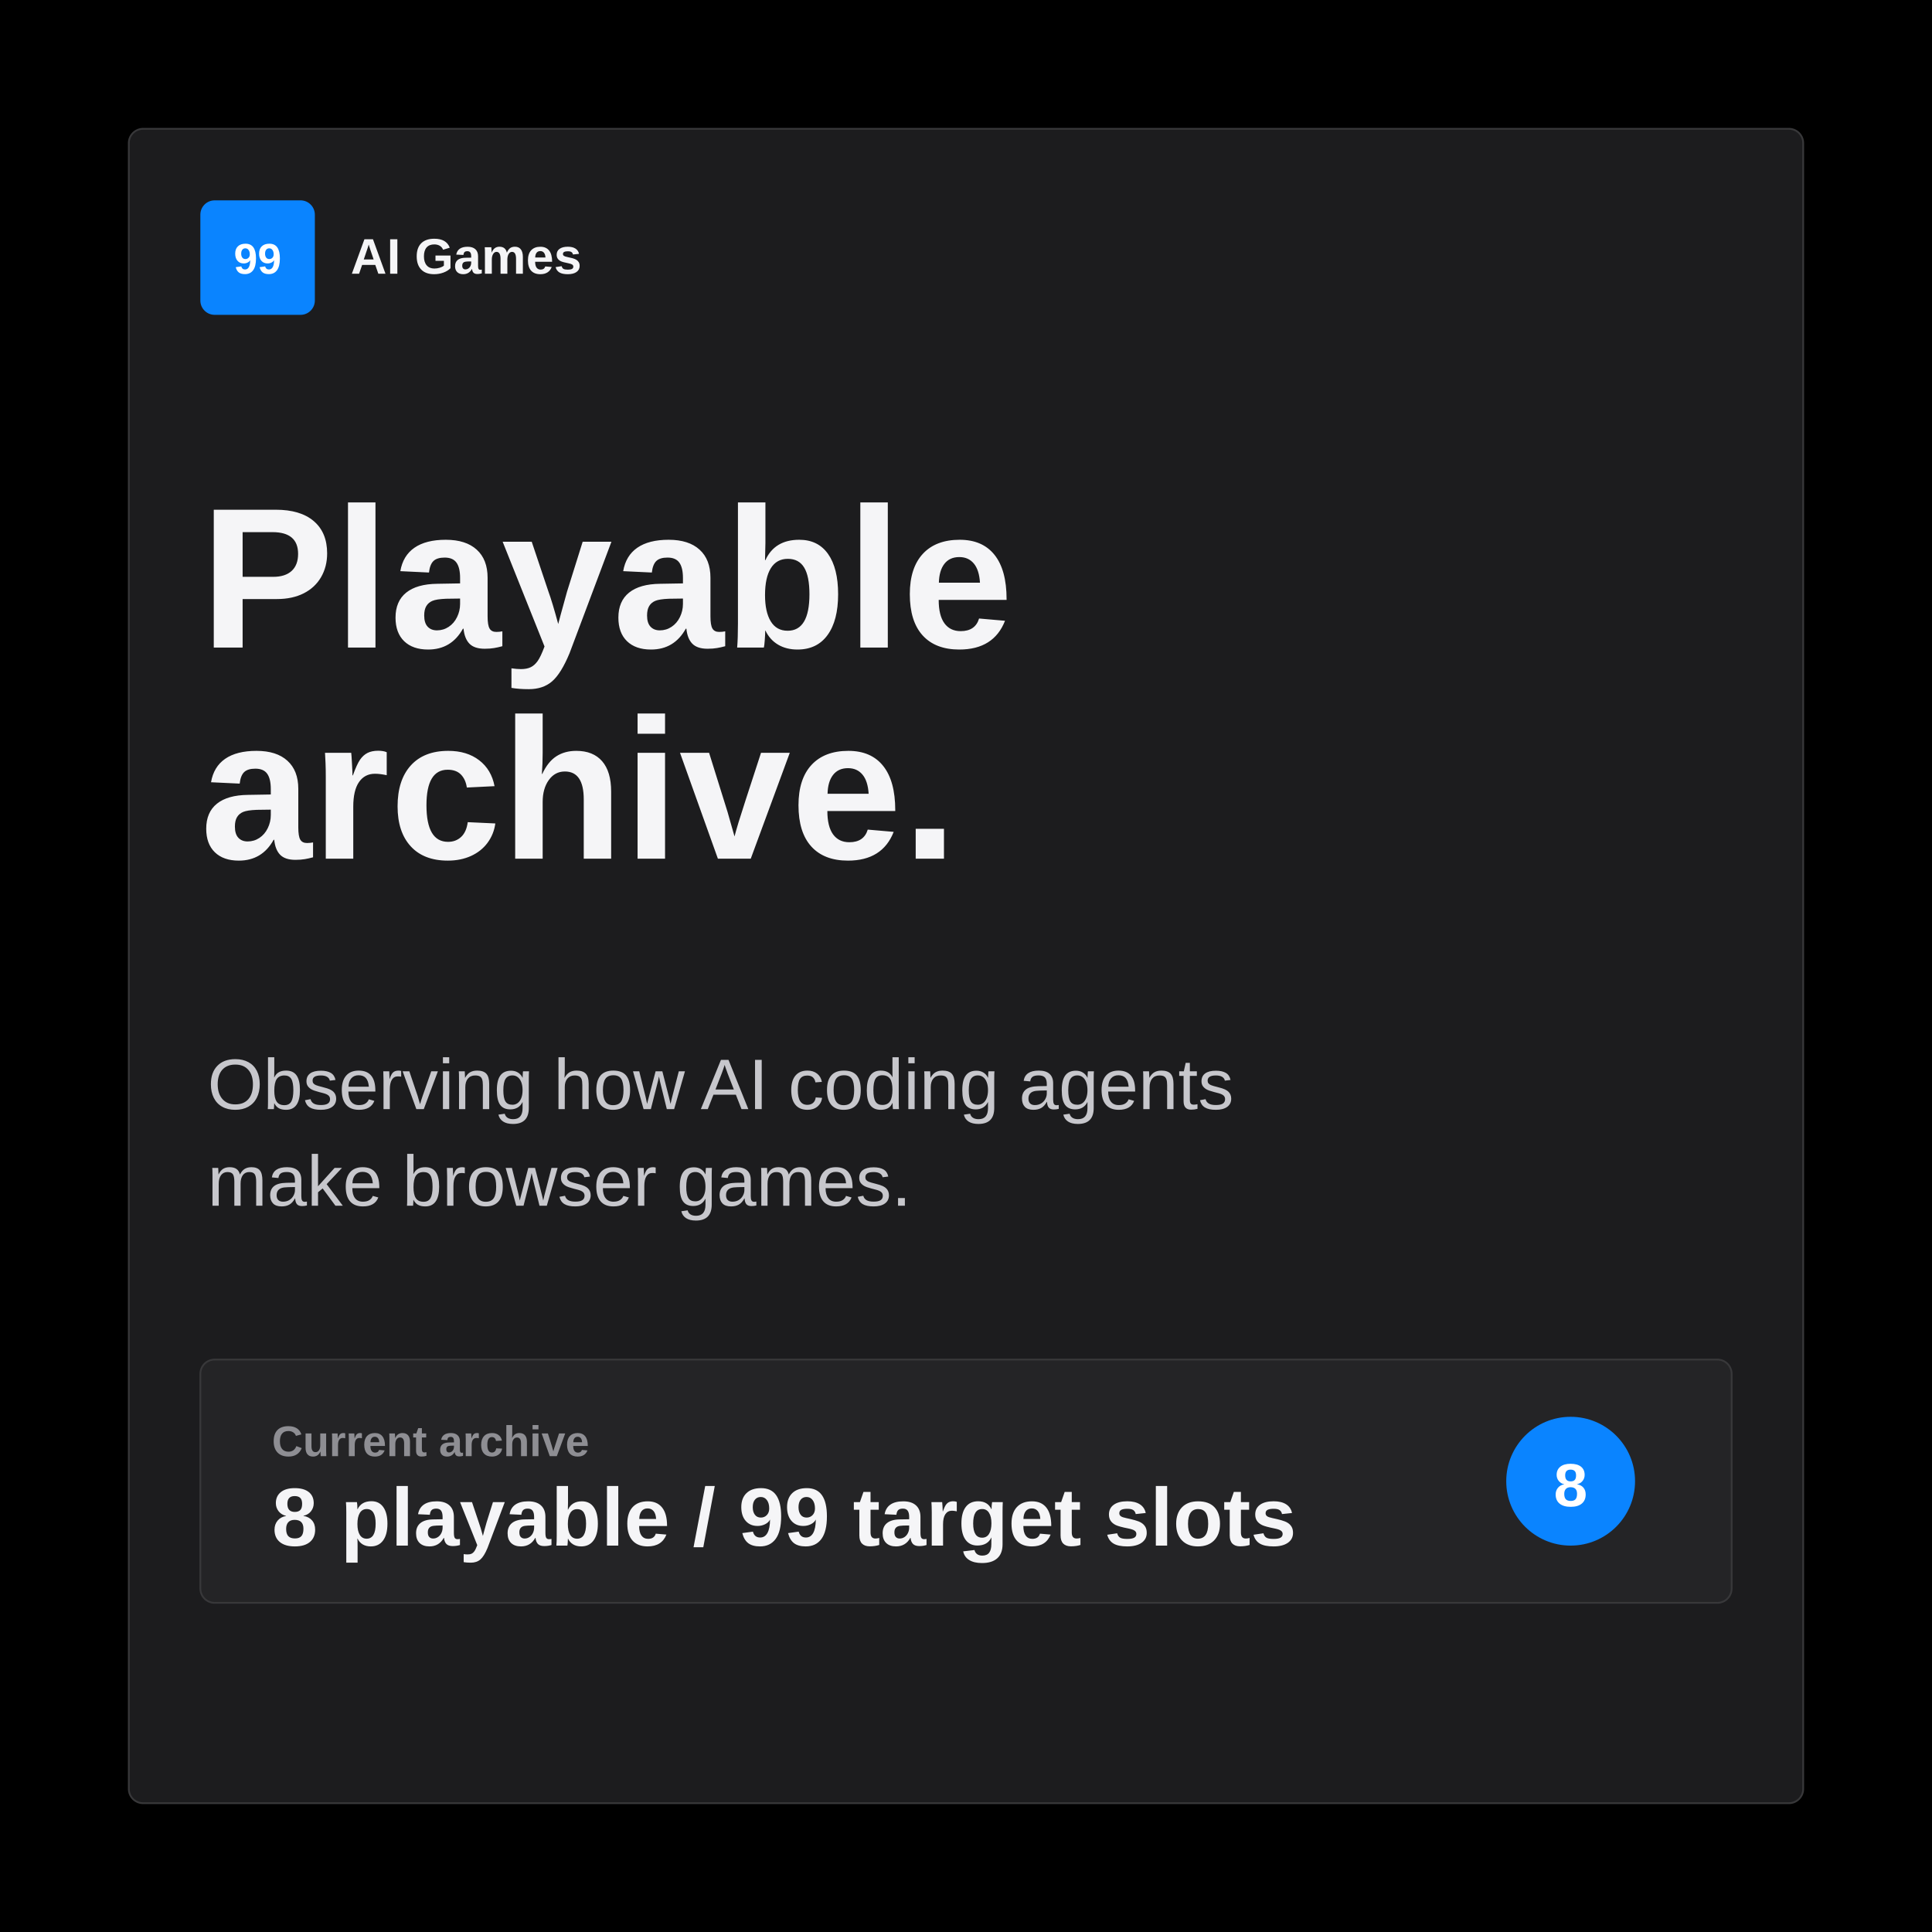
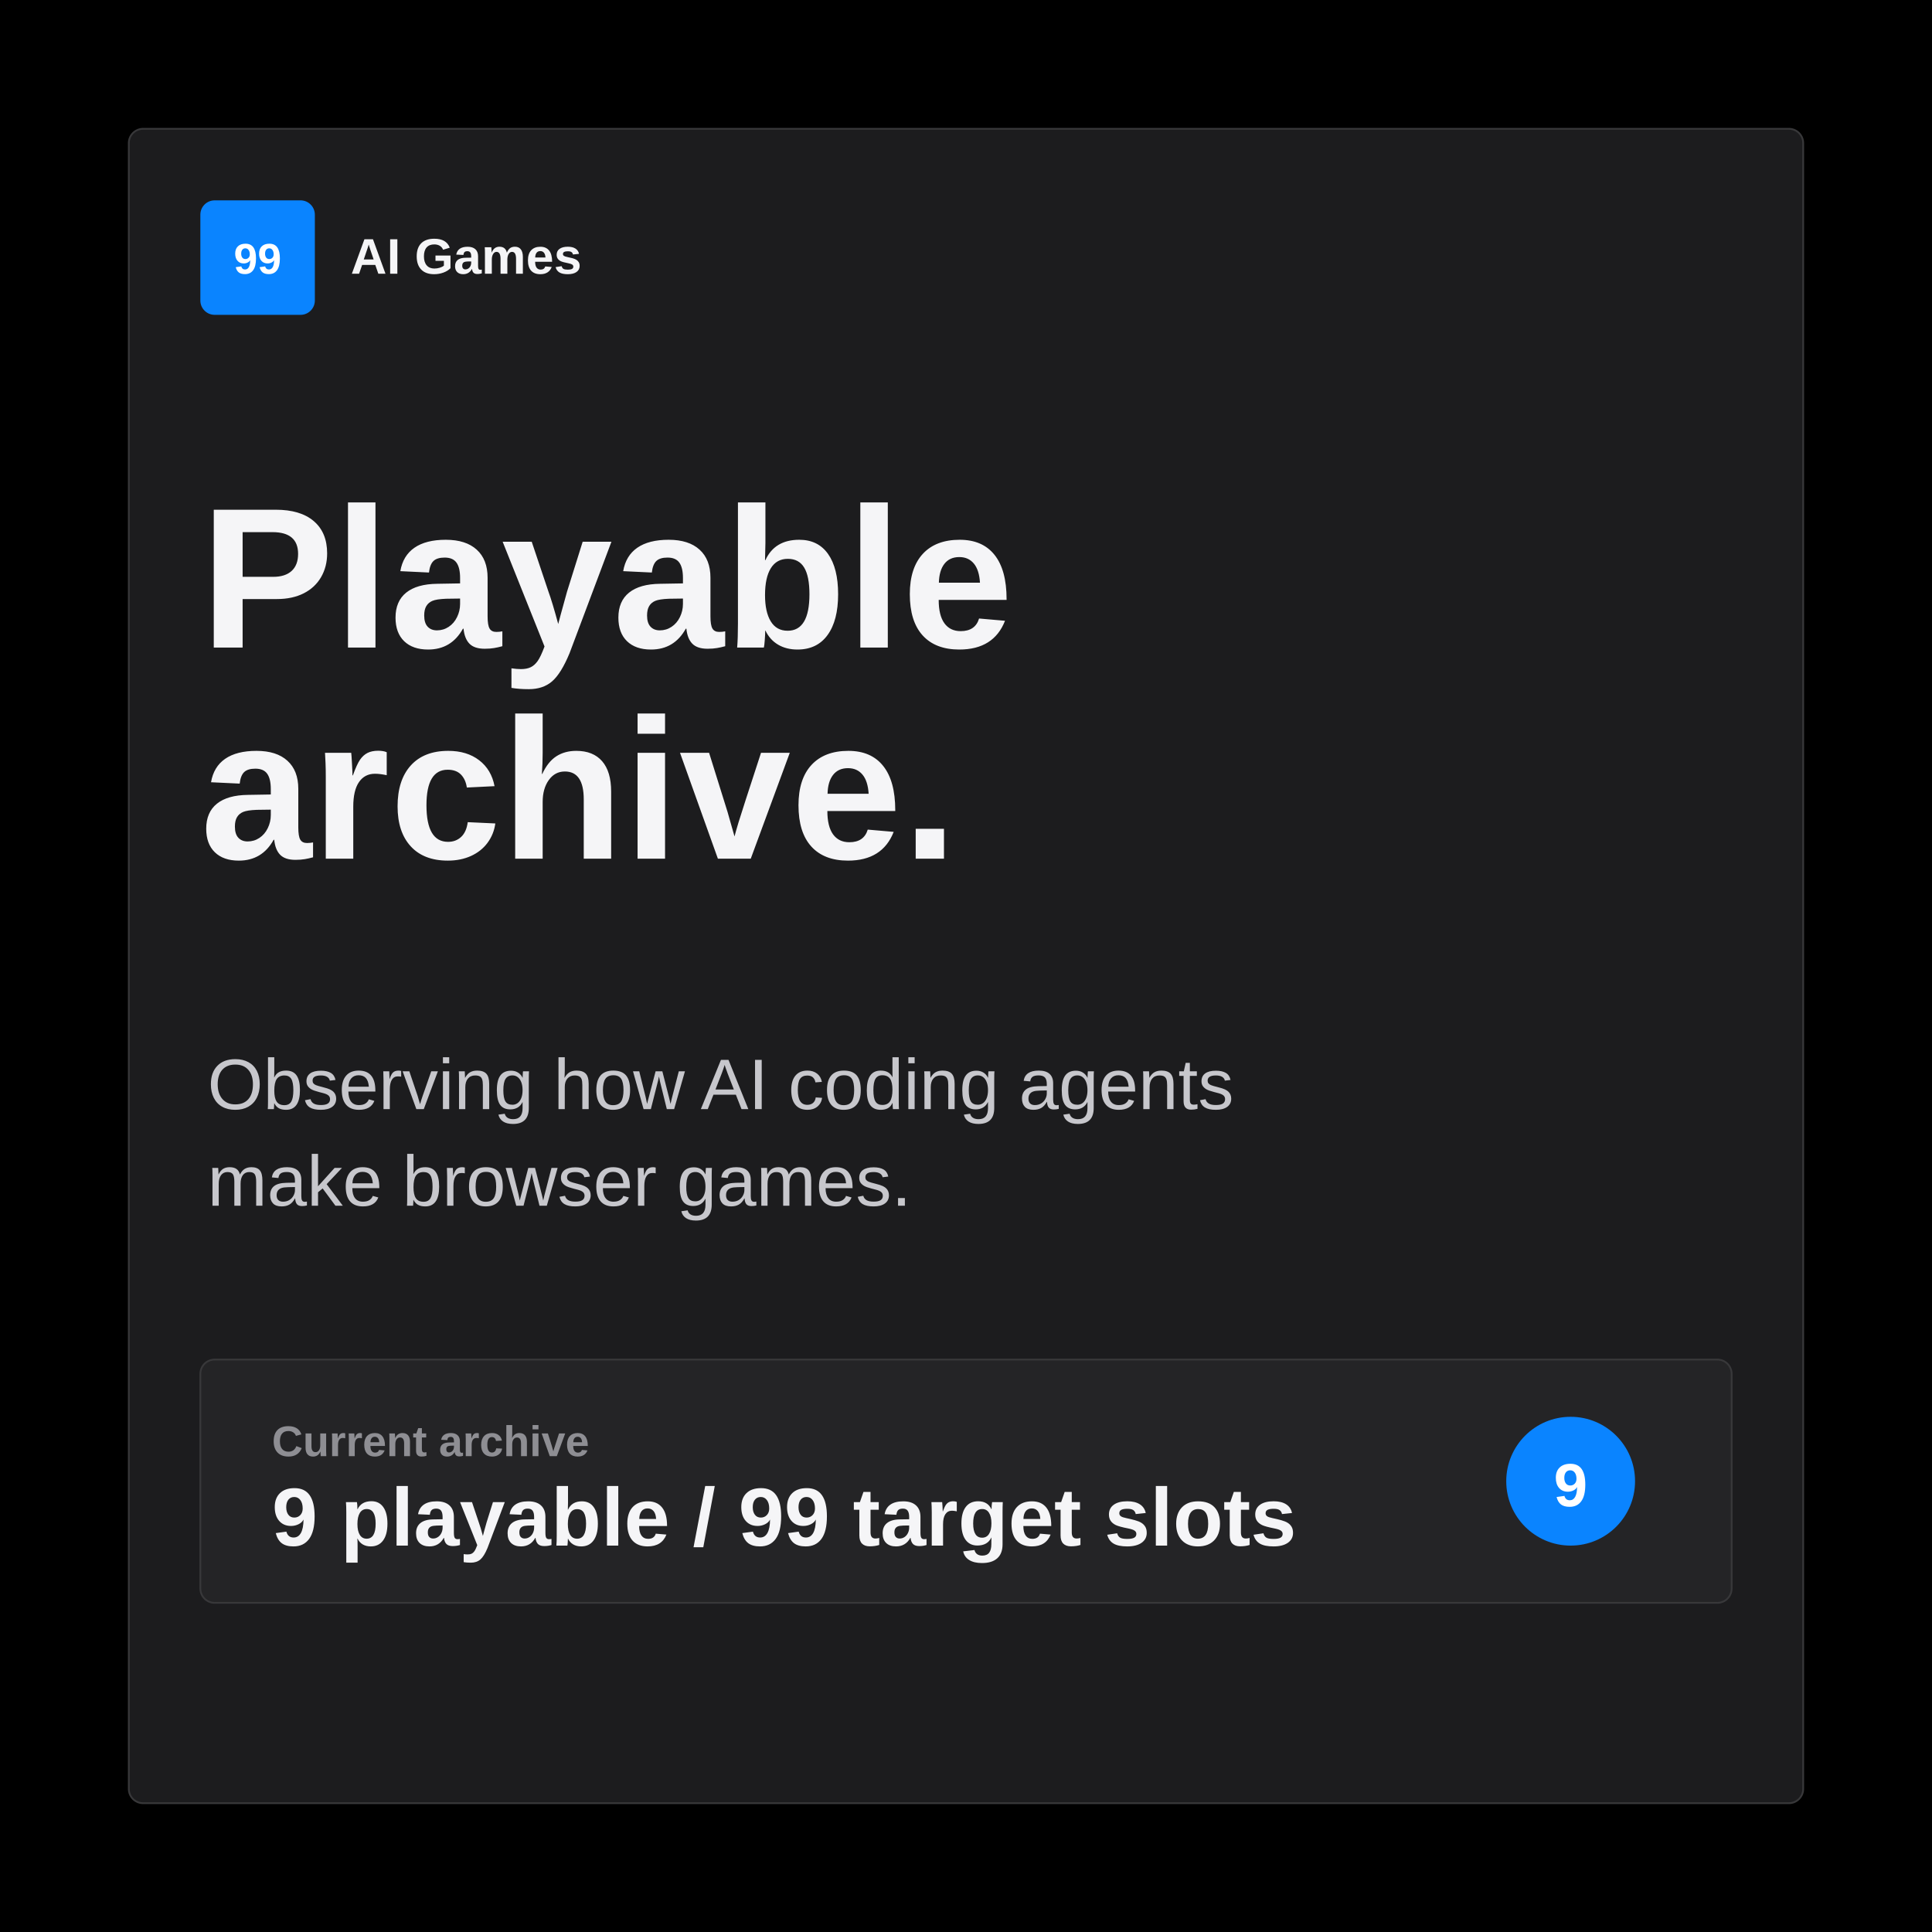
<svg xmlns="http://www.w3.org/2000/svg" width="1080" height="1080" viewBox="0 0 1080 1080" role="img" aria-labelledby="title desc">
  <rect width="1080" height="1080" fill="#000000" />
  <rect x="72" y="72" width="936" height="936" rx="8" fill="#1c1c1e" stroke="#38383a" />
  <rect x="112" y="112" width="64" height="64" rx="8" fill="#0a84ff" />
  <text x="144" y="153" fill="#ffffff" font-family="-apple-system, BlinkMacSystemFont, 'SF Pro Text', 'Helvetica Neue', Arial, sans-serif" font-size="24" font-weight="700" text-anchor="middle">99</text>
  <text x="196" y="153" fill="#f5f5f7" font-family="-apple-system, BlinkMacSystemFont, 'SF Pro Text', 'Helvetica Neue', Arial, sans-serif" font-size="28" font-weight="700">AI Games</text>
  <text x="112" y="362" fill="#f5f5f7" font-family="-apple-system, BlinkMacSystemFont, 'SF Pro Display', 'Helvetica Neue', Arial, sans-serif" font-size="112" font-weight="760">
    <tspan x="112" dy="0">Playable</tspan>
    <tspan x="112" dy="118">archive.</tspan>
  </text>
  <text x="116" y="620" fill="#c7c7cc" font-family="-apple-system, BlinkMacSystemFont, 'SF Pro Text', 'Helvetica Neue', Arial, sans-serif" font-size="40">
    <tspan x="116" dy="0">Observing how AI coding agents</tspan>
    <tspan x="116" dy="54">make browser games.</tspan>
  </text>
  <rect x="112" y="760" width="856" height="136" rx="8" fill="#242426" stroke="#38383a" />
  <text x="152" y="814" fill="#8e8e93" font-family="-apple-system, BlinkMacSystemFont, 'SF Pro Text', 'Helvetica Neue', Arial, sans-serif" font-size="24" font-weight="650">Current archive</text>
-   <text x="152" y="864" fill="#f5f5f7" font-family="-apple-system, BlinkMacSystemFont, 'SF Pro Display', 'Helvetica Neue', Arial, sans-serif" font-size="46" font-weight="760">8 playable / 99 target slots</text>
+   <text x="152" y="864" fill="#f5f5f7" font-family="-apple-system, BlinkMacSystemFont, 'SF Pro Display', 'Helvetica Neue', Arial, sans-serif" font-size="46" font-weight="760">9 playable / 99 target slots</text>
  <circle cx="878" cy="828" r="36" fill="#0a84ff" />
-   <text x="878" y="842" fill="#ffffff" font-family="-apple-system, BlinkMacSystemFont, 'SF Pro Text', 'Helvetica Neue', Arial, sans-serif" font-size="34" font-weight="760" text-anchor="middle">8</text>
+   <text x="878" y="842" fill="#ffffff" font-family="-apple-system, BlinkMacSystemFont, 'SF Pro Text', 'Helvetica Neue', Arial, sans-serif" font-size="34" font-weight="760" text-anchor="middle">9</text>
</svg>
